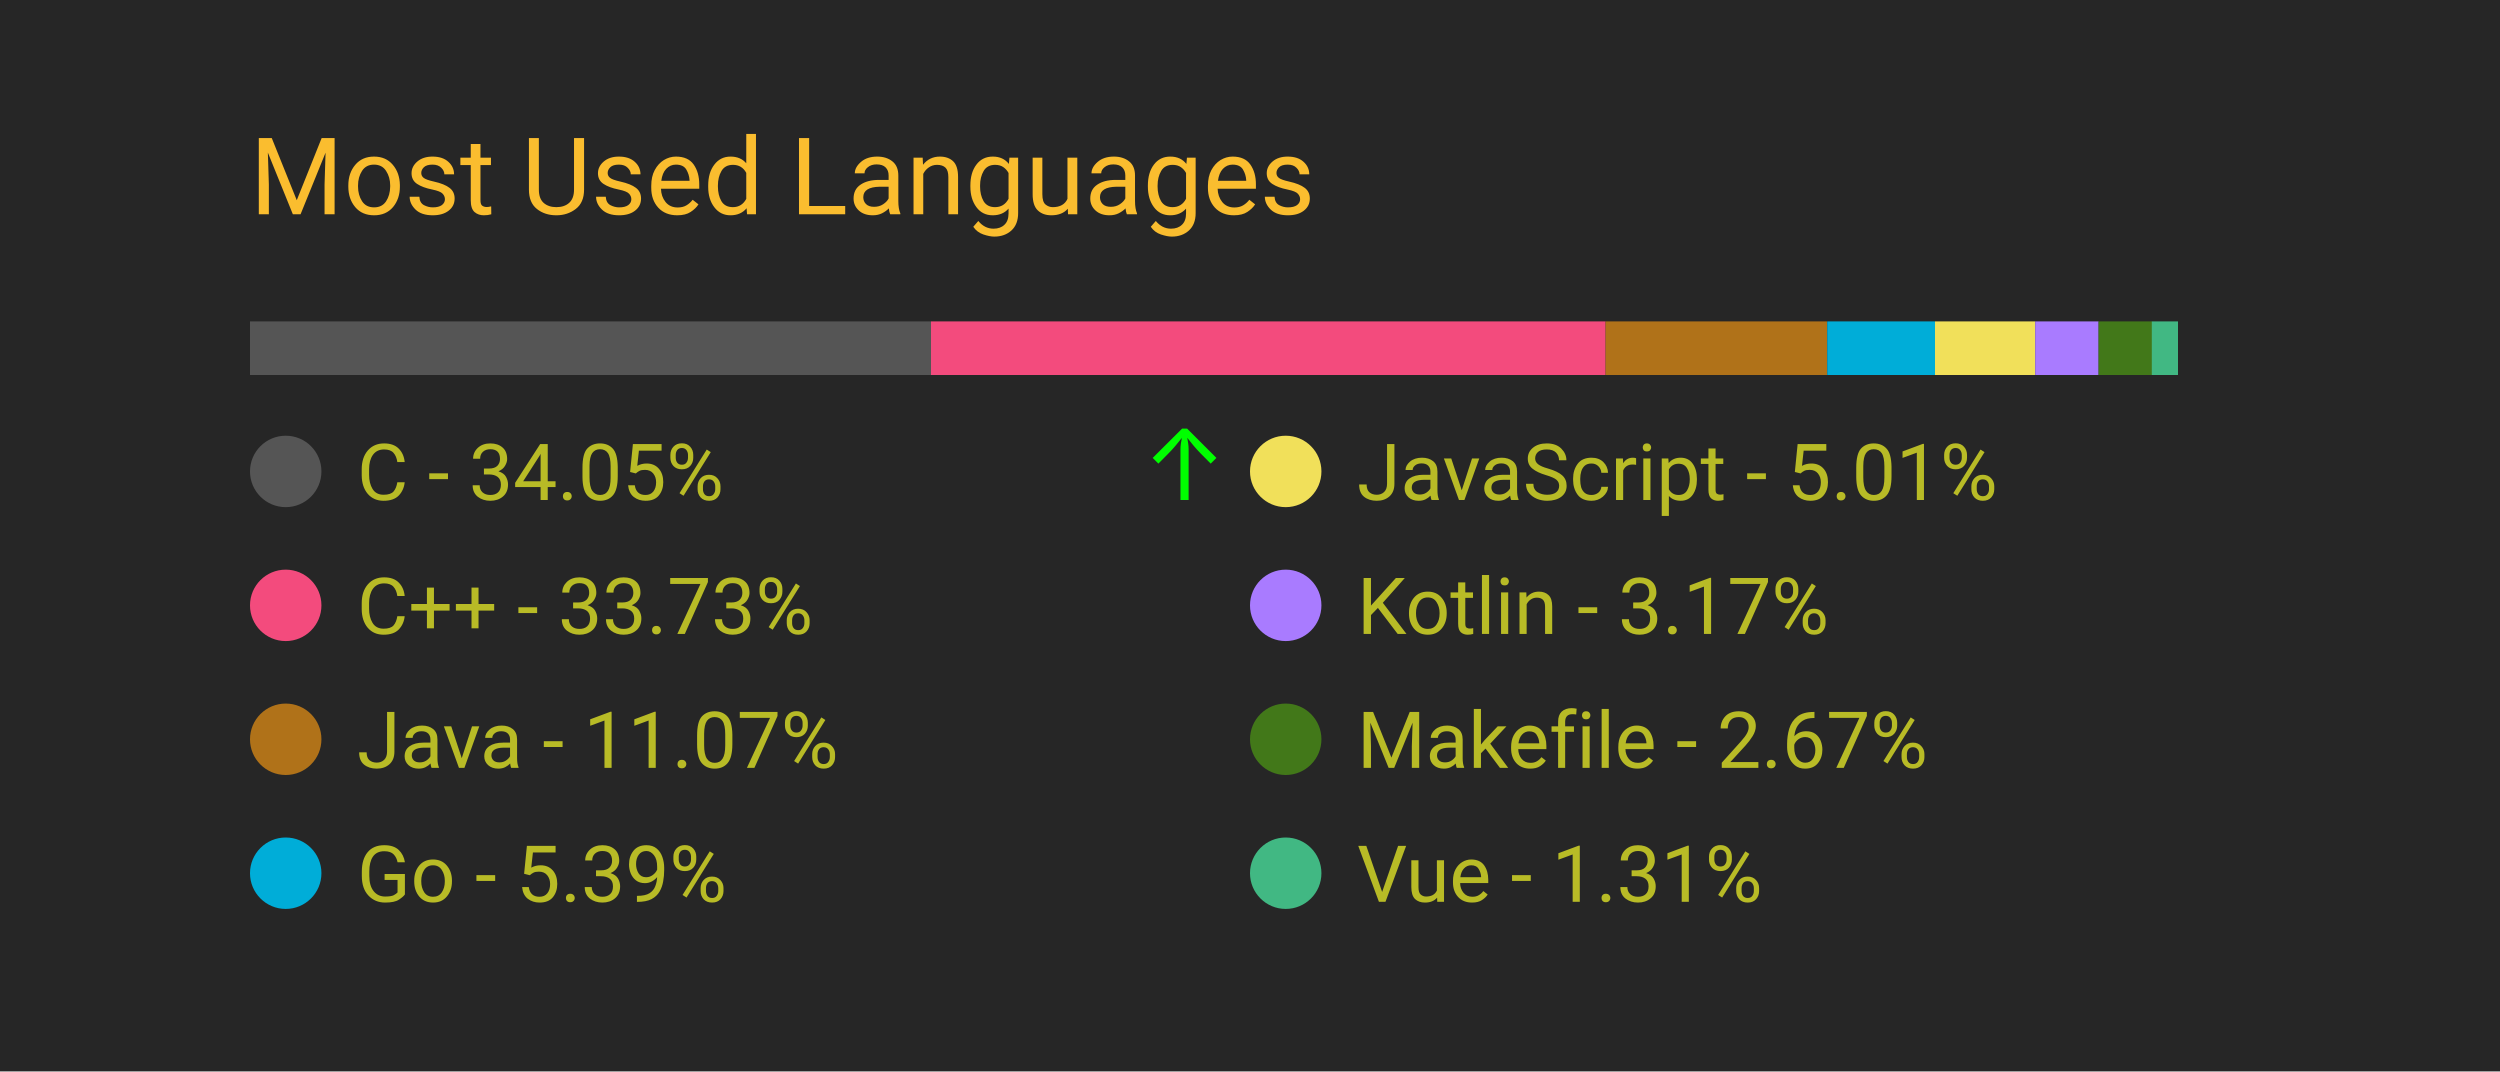
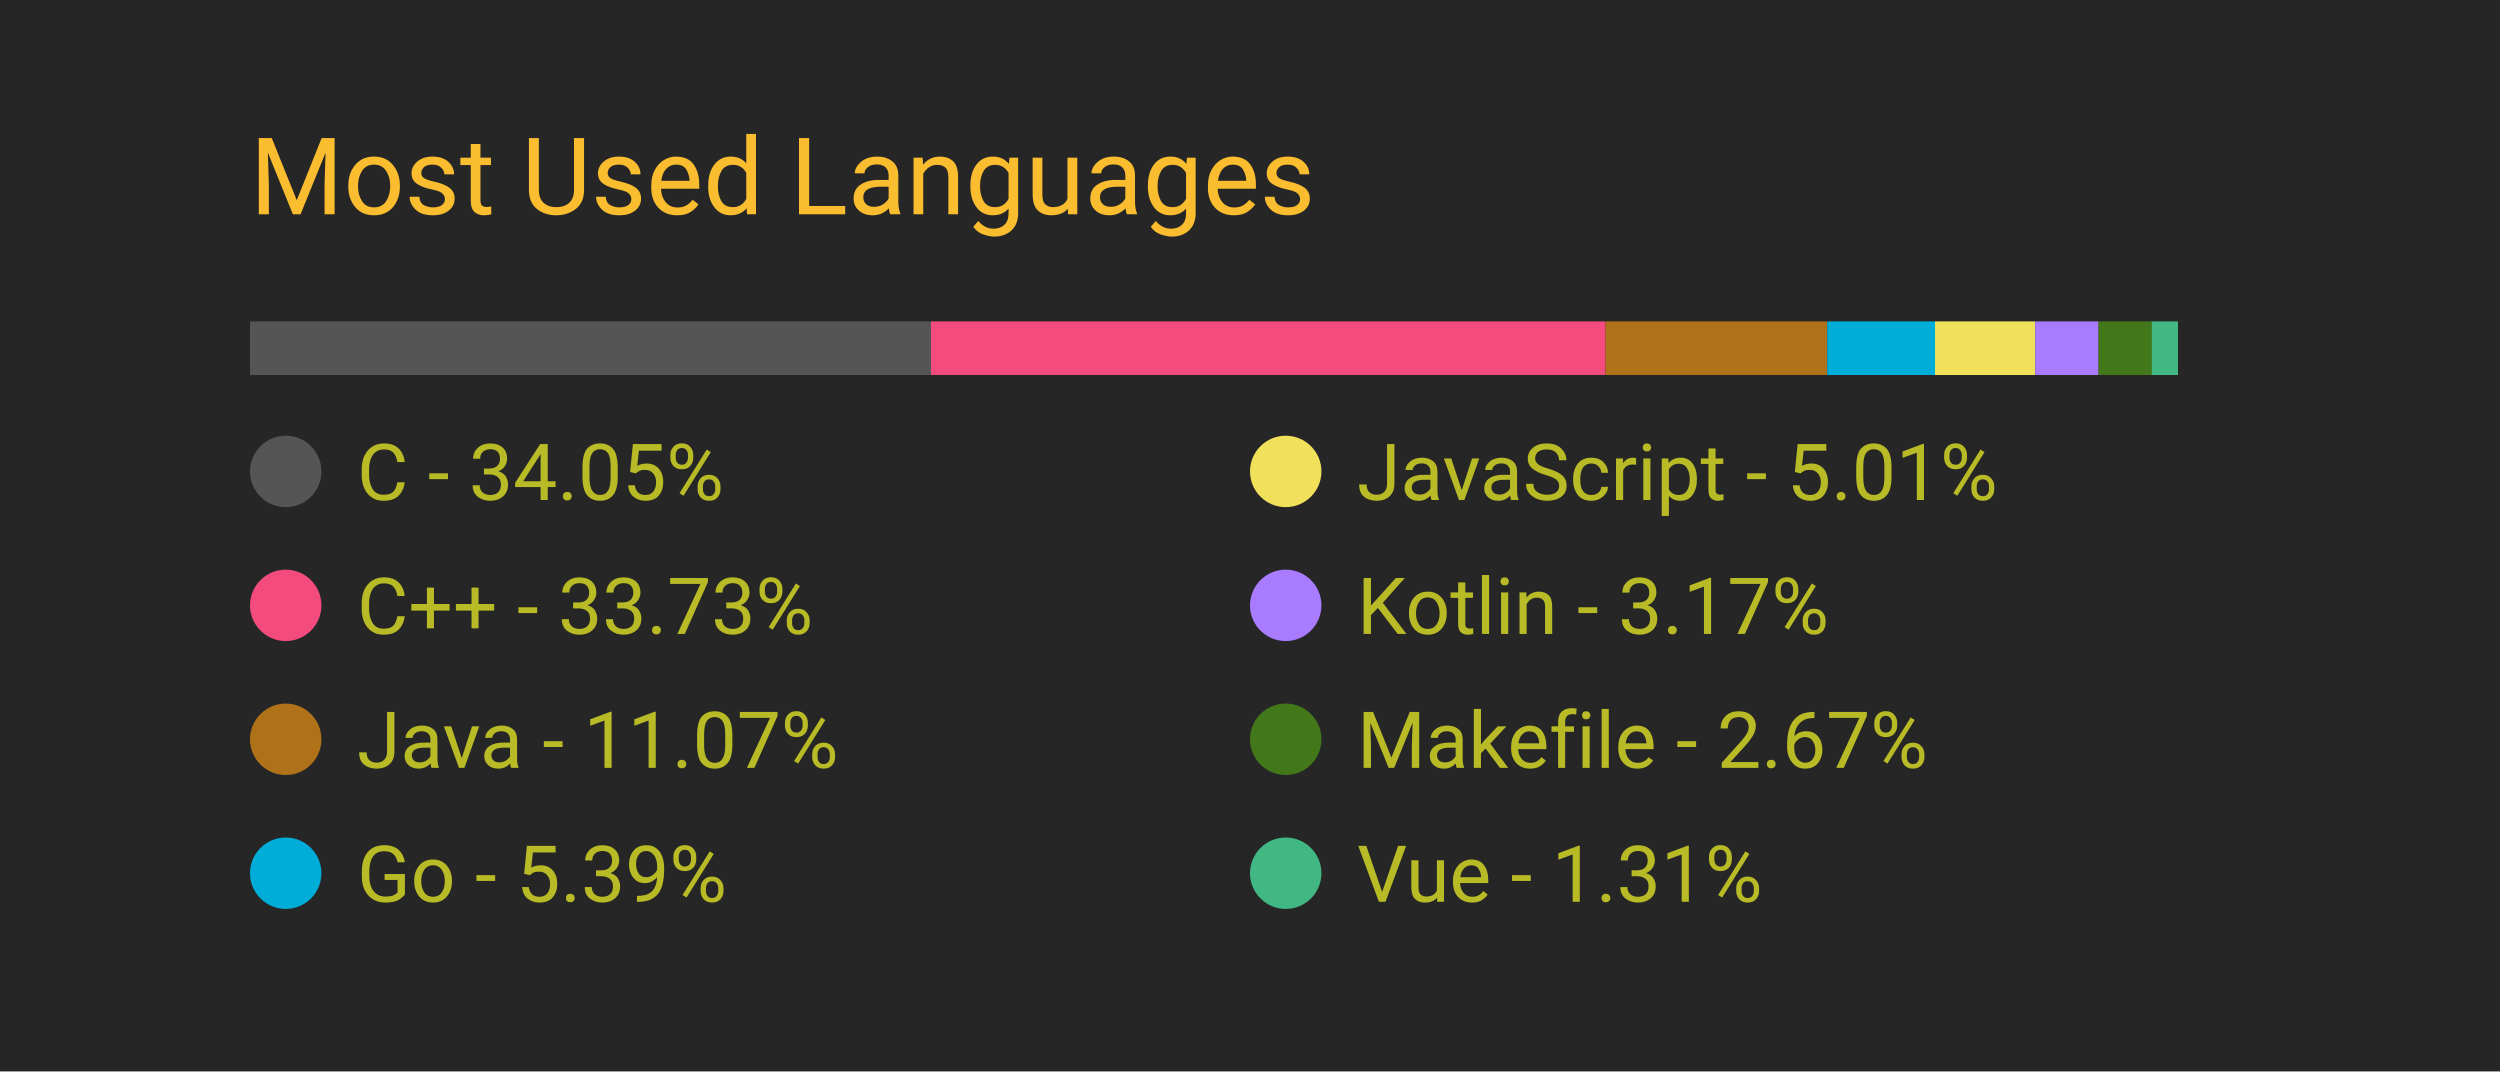
<svg xmlns="http://www.w3.org/2000/svg" width="350" height="150" viewBox="0 0 350 150">
  <style>
		.background {
			width: 100%;
			height: 100%;
			fill: #262626;
		}
		
		text {
			font-family: -apple-system, BlinkMacSystemFont, 'Segoe UI', Roboto, Oxygen, Ubuntu, Cantarell, 'Open Sans', 'Helvetica Neue', sans-serif;
		}

		.title {
			font-size: 15px;
			fill: #fabd2f;
		}

		.bar-segment {
			height: 100%;
		}

		.lang-name {
			font-size: 11px;
			fill: #b8bb26
		}

		.delta-arrow {
			font-size: 14px;
			fill: #00ff00;
		}
	</style>
  <rect class="background" />
  <text class="title" x="10%" y="20%">
		Most Used Languages
	</text>
  <svg x="10%" y="30%" width="80%" height="5%">
    <rect class="bar-segment" x="0.00%" width="34.05%" fill="#555555" />
    <rect class="bar-segment" x="34.05%" width="33.73%" fill="#f34b7d" />
    <rect class="bar-segment" x="67.78%" width="11.07%" fill="#b07219" />
    <rect class="bar-segment" x="78.86%" width="5.39%" fill="#00ADD8" />
    <rect class="bar-segment" x="84.25%" width="5.01%" fill="#f1e05a" />
    <rect class="bar-segment" x="89.26%" width="3.17%" fill="#A97BFF" />
    <rect class="bar-segment" x="92.43%" width="2.67%" fill="#427819" />
    <rect class="bar-segment" x="95.09%" width="1.31%" fill="#41b883" />
  </svg>
  <svg x="10%" y="40%" width="80%" height="50%">
    <svg y="0%" x="0%">
      <circle cx="5" cy="6" r="5" fill="#555555" />
      <text class="lang-name" x="15" y="10">
				C - 34.05%
			</text>
-       <text class="delta-arrow" dx="125" y="10" style="opacity: 100.00%">
+       <text class="delta-arrow" dx="125" y="10" style="opacity: 0.00%">
				↑
			</text>
    </svg>
    <svg y="25%" x="0%">
      <circle cx="5" cy="6" r="5" fill="#f34b7d" />
      <text class="lang-name" x="15" y="10">
				C++ - 33.73%
			</text>
      <text class="delta-arrow" dx="125" y="10" style="opacity: 0.00%">
				↑
			</text>
    </svg>
    <svg y="50%" x="0%">
      <circle cx="5" cy="6" r="5" fill="#b07219" />
      <text class="lang-name" x="15" y="10">
				Java - 11.07%
			</text>
      <text class="delta-arrow" dx="125" y="10" style="opacity: 0.00%">
				↑
			</text>
    </svg>
    <svg y="75%" x="0%">
      <circle cx="5" cy="6" r="5" fill="#00ADD8" />
      <text class="lang-name" x="15" y="10">
				Go - 5.39%
			</text>
      <text class="delta-arrow" dx="125" y="10" style="opacity: 0.00%">
				↑
			</text>
    </svg>
    <svg y="0%" x="50%">
      <circle cx="5" cy="6" r="5" fill="#f1e05a" />
      <text class="lang-name" x="15" y="10">
				JavaScript - 5.01%
			</text>
      <text class="delta-arrow" dx="125" y="10" style="opacity: 0.00%">
				↑
			</text>
    </svg>
    <svg y="25%" x="50%">
      <circle cx="5" cy="6" r="5" fill="#A97BFF" />
      <text class="lang-name" x="15" y="10">
				Kotlin - 3.17%
			</text>
      <text class="delta-arrow" dx="125" y="10" style="opacity: 0.00%">
				↑
			</text>
    </svg>
    <svg y="50%" x="50%">
      <circle cx="5" cy="6" r="5" fill="#427819" />
      <text class="lang-name" x="15" y="10">
				Makefile - 2.67%
			</text>
      <text class="delta-arrow" dx="125" y="10" style="opacity: 0.00%">
				↑
			</text>
    </svg>
    <svg y="75%" x="50%">
      <circle cx="5" cy="6" r="5" fill="#41b883" />
      <text class="lang-name" x="15" y="10">
				Vue - 1.31%
			</text>
      <text class="delta-arrow" dx="125" y="10" style="opacity: 0.00%">
				↑
			</text>
    </svg>
  </svg>
</svg>
